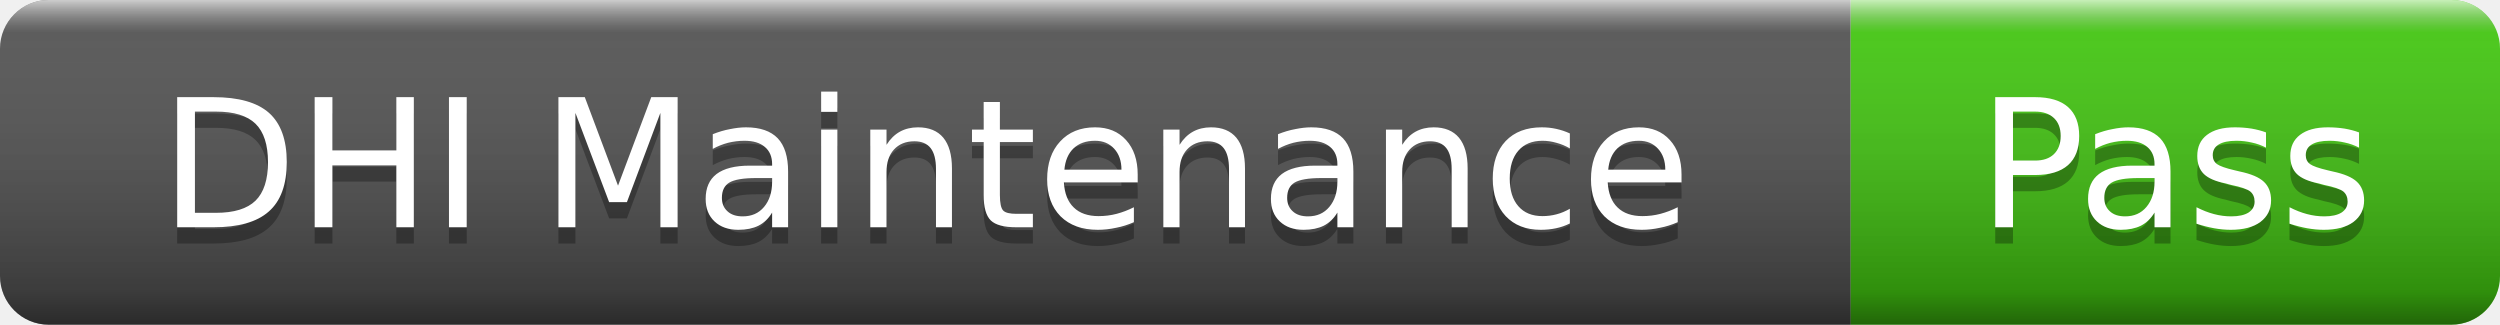
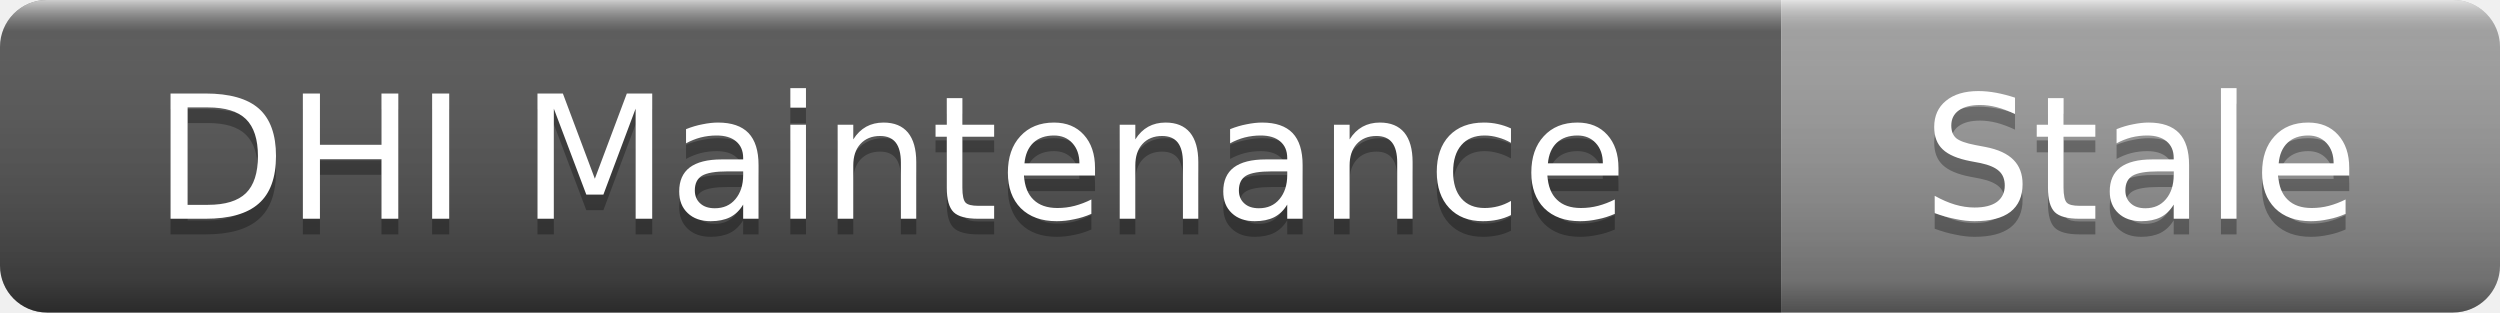
- <svg xmlns="http://www.w3.org/2000/svg" width="154" height="20" role="img" aria-label="DHI Maintenance: Pass">
+ <svg xmlns="http://www.w3.org/2000/svg" width="160" height="20" role="img" aria-label="DHI Maintenance: Stale">
  <linearGradient id="s" x2="0" y2="100%">
    <stop offset="0" stop-color="#fff" stop-opacity=".7" />
    <stop offset=".1" stop-color="#aaa" stop-opacity=".1" />
    <stop offset=".9" stop-color="#000" stop-opacity=".3" />
    <stop offset="1" stop-color="#000" stop-opacity=".5" />
  </linearGradient>
  <clipPath id="r">
-     <rect width="154" height="20" rx="3" />
+     <rect width="160" height="20" rx="3" />
  </clipPath>
  <g clip-path="url(#r)">
    <rect width="114" height="20" fill="#555" />
-     <rect x="114" width="40" height="20" fill="#4c1" />
-     <rect width="154" height="20" fill="url(#s)" />
+     <rect x="114" width="46" height="20" fill="#9f9f9f" />
+     <rect width="160" height="20" fill="url(#s)" />
  </g>
  <g fill="#fff" text-anchor="middle" font-family="Verdana,Geneva,DejaVu Sans,sans-serif" font-size="11">
    <text x="57" y="15" fill="#010101" fill-opacity=".3">DHI Maintenance</text>
    <text x="57" y="14">DHI Maintenance</text>
-     <text x="134" y="15" fill="#010101" fill-opacity=".3">Pass</text>
-     <text x="134" y="14">Pass</text>
+     <text x="137" y="15" fill="#010101" fill-opacity=".3">Stale</text>
+     <text x="137" y="14">Stale</text>
  </g>
</svg>
